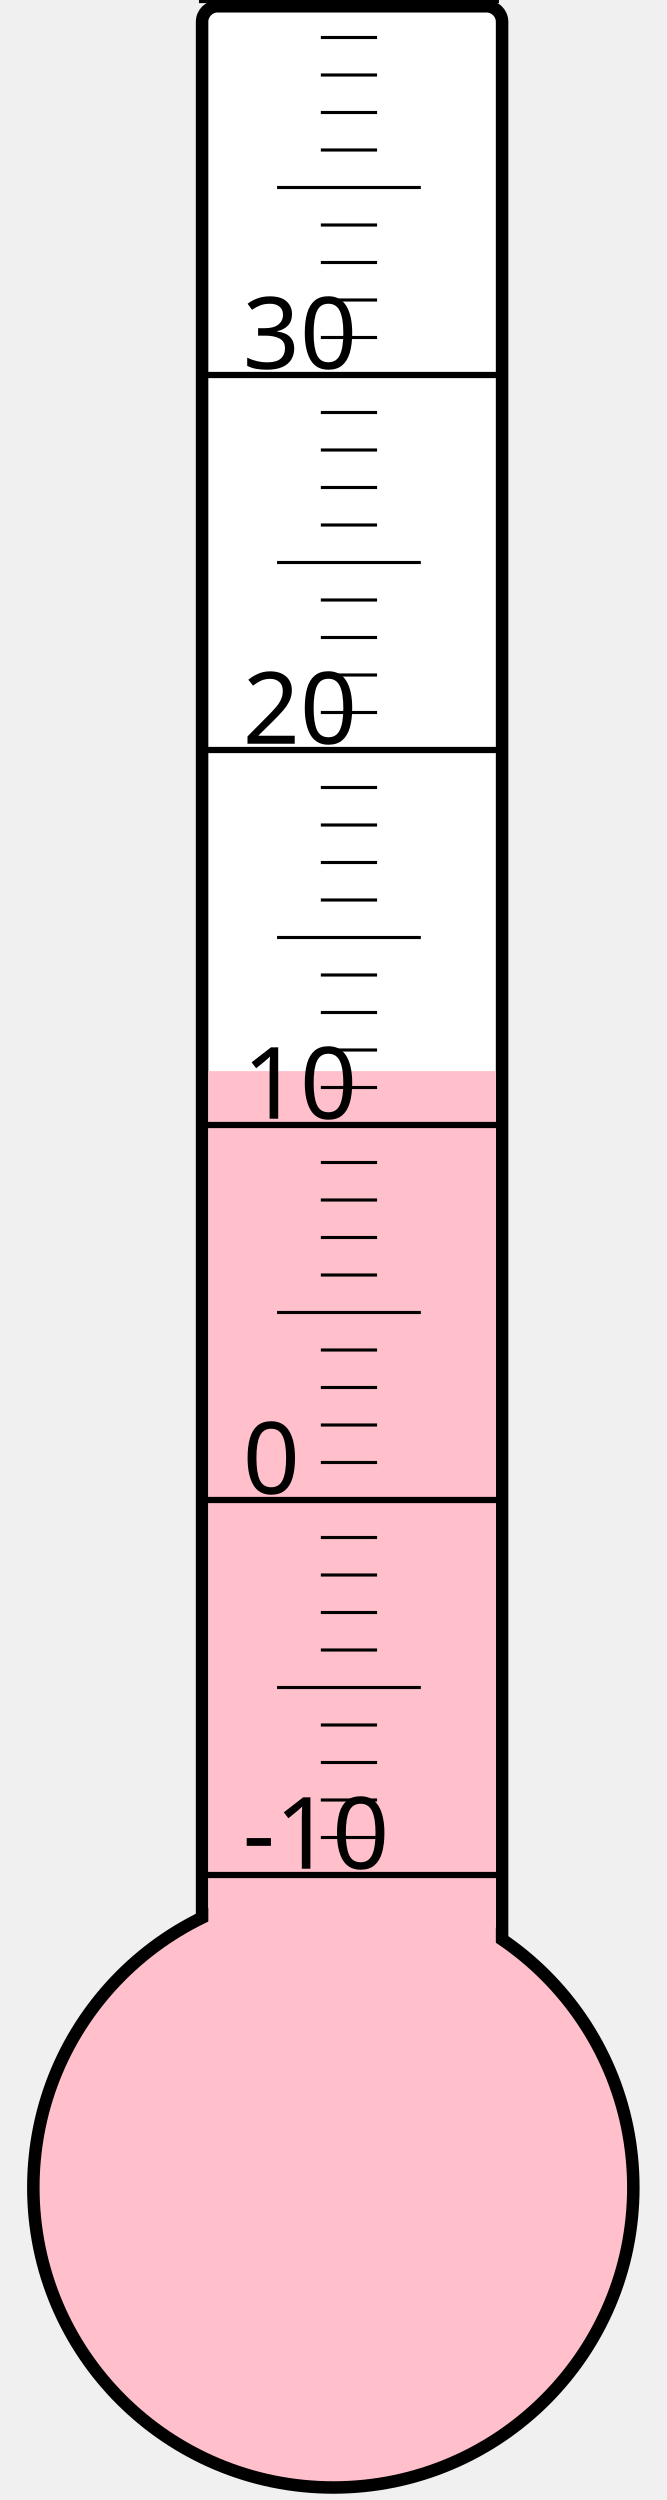
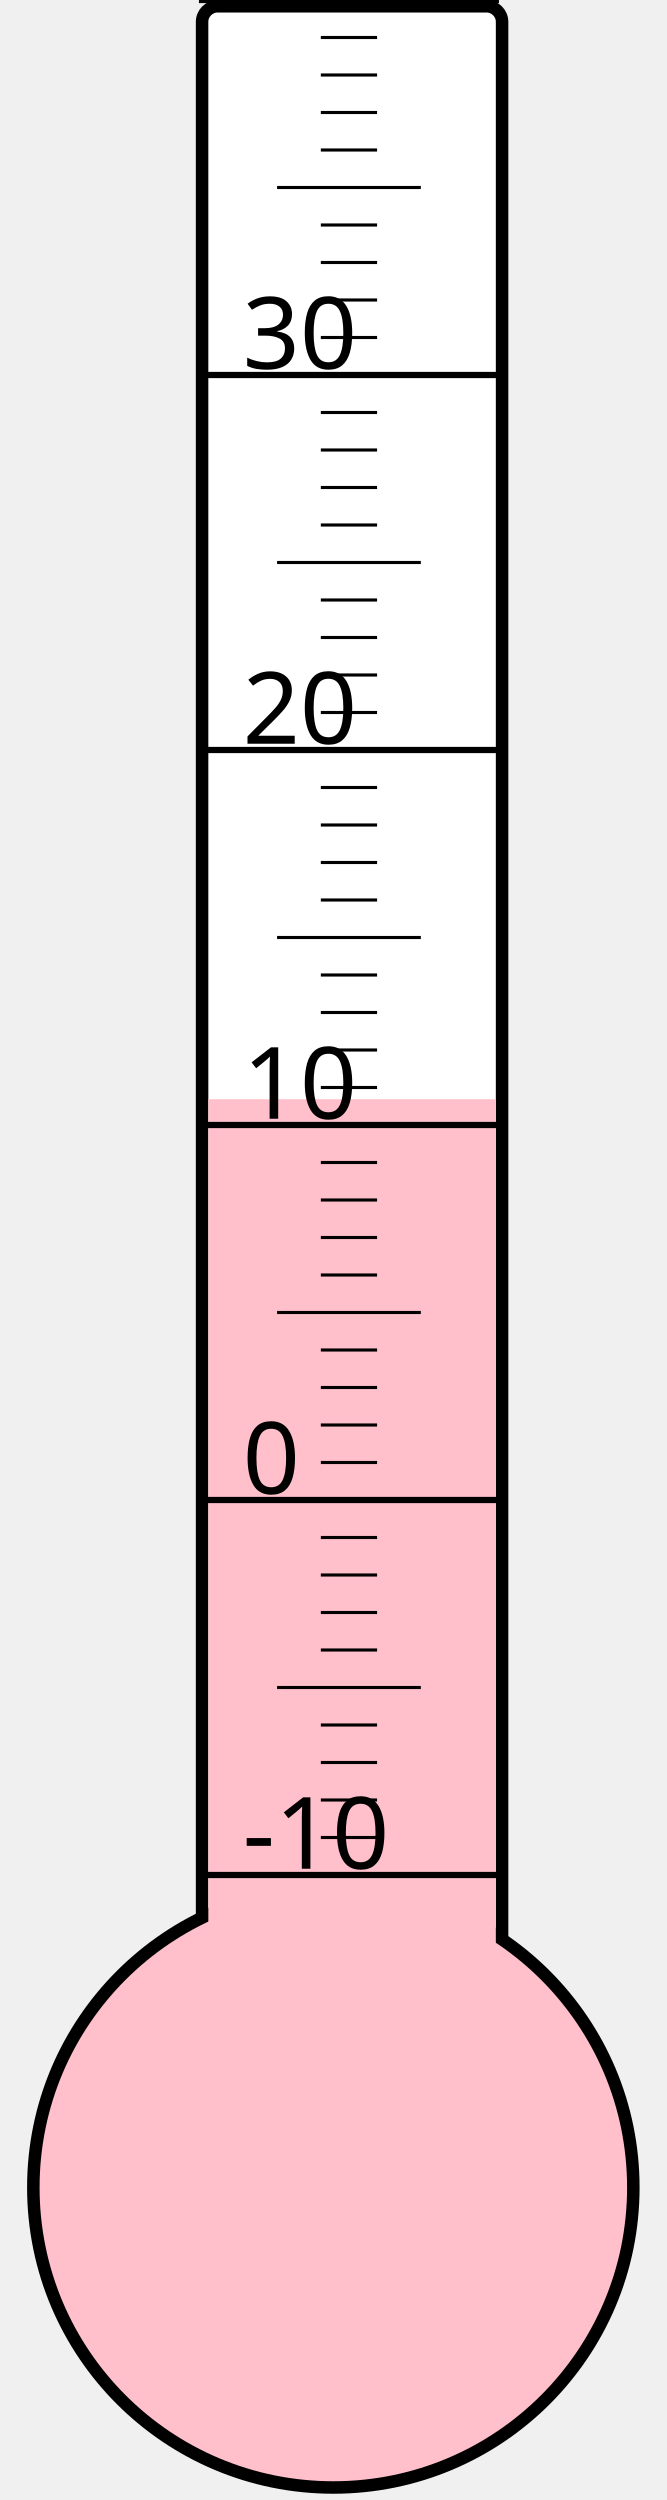
<svg xmlns="http://www.w3.org/2000/svg" width="40px" height="150px" viewBox="0 0 200 800">
  <rect width="200" height="800" x="0" y="0" style="fill: #ffffeb; fill-opacity: 0;" />
  <rect width="96" height="680" x="58" y="2" rx="5" ry="5" style="fill: white; fill-opacity: 1; stroke: black; stroke-width: 4;" />
  <circle cx="100" cy="700" r="96" style="fill: pink; stroke: black; stroke-width: 4;" />
-   <rect width="92" height="357.25" x="60" y="342.75" style="fill: pink; fill-opacity: 1; stroke-width: 0;" />
+   <rect width="92" height="348.25" x="60" y="351.75" style="fill: pink; fill-opacity: 1; stroke-width: 0;" />
  <text x="71" y="598" style="font-family: sans-serif; font-size: 24pt;">-10</text>
  <text x="71" y="478" style="font-family: sans-serif; font-size: 24pt;">0</text>
  <text x="71" y="358" style="font-family: sans-serif; font-size: 24pt;">10</text>
  <text x="71" y="238" style="font-family: sans-serif; font-size: 24pt;">20</text>
  <text x="71" y="118" style="font-family: sans-serif; font-size: 24pt;">30</text>
  <g style="stroke: black;">
    <line x1="57" y1="600" x2="153" y2="600" style="stroke-width: 2;" />
    <line x1="96" y1="588" x2="114" y2="588" style="stroke-width: 1;" />
    <line x1="96" y1="576" x2="114" y2="576" style="stroke-width: 1;" />
    <line x1="96" y1="564" x2="114" y2="564" style="stroke-width: 1;" />
    <line x1="96" y1="552" x2="114" y2="552" style="stroke-width: 1;" />
    <line x1="82" y1="540" x2="128" y2="540" style="stroke-width: 1;" />
    <line x1="96" y1="528" x2="114" y2="528" style="stroke-width: 1;" />
    <line x1="96" y1="516" x2="114" y2="516" style="stroke-width: 1;" />
    <line x1="96" y1="504" x2="114" y2="504" style="stroke-width: 1;" />
    <line x1="96" y1="492" x2="114" y2="492" style="stroke-width: 1;" />
    <line x1="57" y1="480" x2="153" y2="480" style="stroke-width: 2;" />
    <line x1="96" y1="468" x2="114" y2="468" style="stroke-width: 1;" />
    <line x1="96" y1="456" x2="114" y2="456" style="stroke-width: 1;" />
    <line x1="96" y1="444" x2="114" y2="444" style="stroke-width: 1;" />
    <line x1="96" y1="432" x2="114" y2="432" style="stroke-width: 1;" />
    <line x1="82" y1="420" x2="128" y2="420" style="stroke-width: 1;" />
    <line x1="96" y1="408" x2="114" y2="408" style="stroke-width: 1;" />
    <line x1="96" y1="396" x2="114" y2="396" style="stroke-width: 1;" />
    <line x1="96" y1="384" x2="114" y2="384" style="stroke-width: 1;" />
    <line x1="96" y1="372" x2="114" y2="372" style="stroke-width: 1;" />
    <line x1="57" y1="360" x2="153" y2="360" style="stroke-width: 2;" />
    <line x1="96" y1="348" x2="114" y2="348" style="stroke-width: 1;" />
    <line x1="96" y1="336" x2="114" y2="336" style="stroke-width: 1;" />
    <line x1="96" y1="324" x2="114" y2="324" style="stroke-width: 1;" />
    <line x1="96" y1="312" x2="114" y2="312" style="stroke-width: 1;" />
    <line x1="82" y1="300" x2="128" y2="300" style="stroke-width: 1;" />
    <line x1="96" y1="288" x2="114" y2="288" style="stroke-width: 1;" />
    <line x1="96" y1="276" x2="114" y2="276" style="stroke-width: 1;" />
    <line x1="96" y1="264" x2="114" y2="264" style="stroke-width: 1;" />
    <line x1="96" y1="252" x2="114" y2="252" style="stroke-width: 1;" />
    <line x1="57" y1="240" x2="153" y2="240" style="stroke-width: 2;" />
    <line x1="96" y1="228" x2="114" y2="228" style="stroke-width: 1;" />
    <line x1="96" y1="216" x2="114" y2="216" style="stroke-width: 1;" />
    <line x1="96" y1="204" x2="114" y2="204" style="stroke-width: 1;" />
    <line x1="96" y1="192" x2="114" y2="192" style="stroke-width: 1;" />
    <line x1="82" y1="180" x2="128" y2="180" style="stroke-width: 1;" />
    <line x1="96" y1="168" x2="114" y2="168" style="stroke-width: 1;" />
    <line x1="96" y1="156" x2="114" y2="156" style="stroke-width: 1;" />
    <line x1="96" y1="144" x2="114" y2="144" style="stroke-width: 1;" />
    <line x1="96" y1="132" x2="114" y2="132" style="stroke-width: 1;" />
    <line x1="57" y1="120" x2="153" y2="120" style="stroke-width: 2;" />
    <line x1="96" y1="108" x2="114" y2="108" style="stroke-width: 1;" />
    <line x1="96" y1="96" x2="114" y2="96" style="stroke-width: 1;" />
    <line x1="96" y1="84" x2="114" y2="84" style="stroke-width: 1;" />
    <line x1="96" y1="72" x2="114" y2="72" style="stroke-width: 1;" />
    <line x1="82" y1="60" x2="128" y2="60" style="stroke-width: 1;" />
    <line x1="96" y1="48" x2="114" y2="48" style="stroke-width: 1;" />
    <line x1="96" y1="36" x2="114" y2="36" style="stroke-width: 1;" />
    <line x1="96" y1="24" x2="114" y2="24" style="stroke-width: 1;" />
    <line x1="96" y1="12" x2="114" y2="12" style="stroke-width: 1;" />
    <line x1="57" y1="0" x2="153" y2="0" style="stroke-width: 2;" />
  </g>
</svg>
